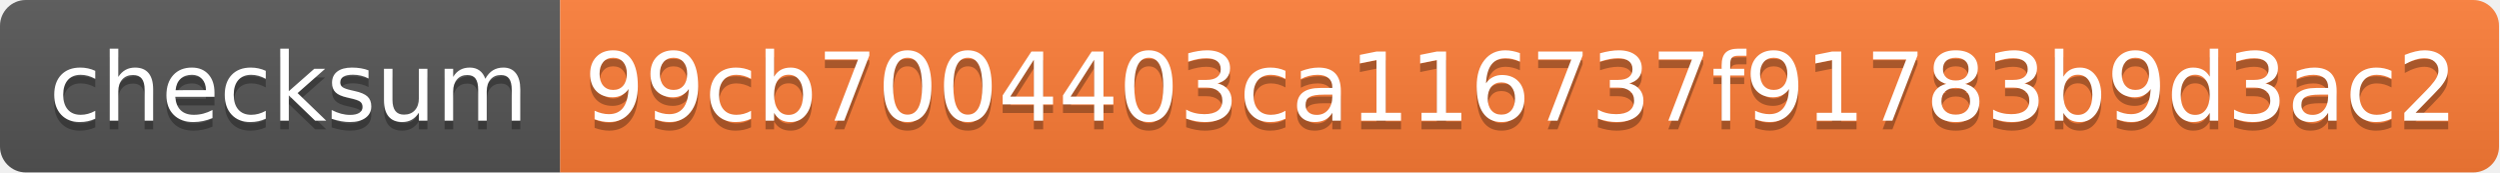
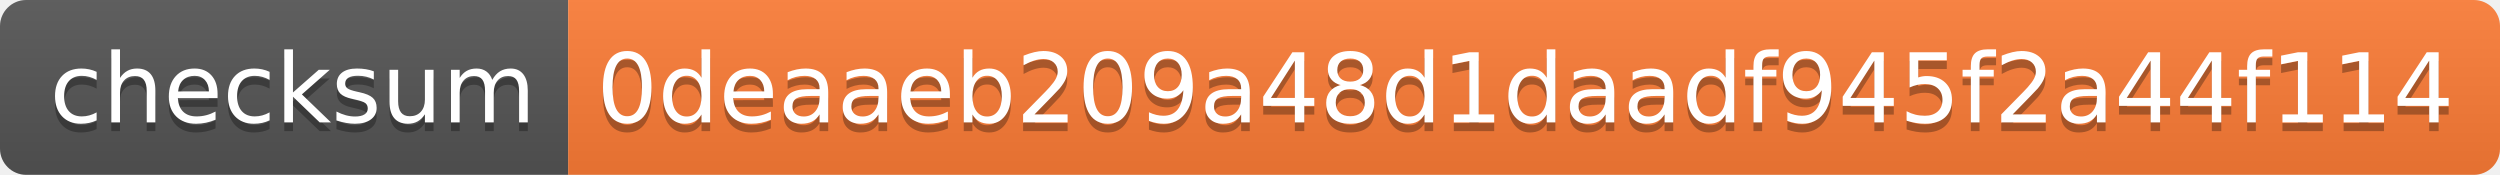
- <svg xmlns="http://www.w3.org/2000/svg" width="290" height="20" role="img" aria-label="checksum: 99cb7004403ca116737f91783b9d3ac2">
+ <svg xmlns="http://www.w3.org/2000/svg" width="286" height="20" role="img" aria-label="checksum: 0deaaeb209a48d1daadf945f2a44f114">
  <linearGradient id="s" x2="0" y2="100%">
    <stop offset="0" stop-color="#bbb" stop-opacity=".1" />
    <stop offset="1" stop-opacity=".1" />
  </linearGradient>
  <clipPath id="r">
-     <rect width="290" height="20" rx="3" fill="#fff" />
+     <rect width="286" height="20" rx="3" fill="#fff" />
  </clipPath>
  <g clip-path="url(#r)">
    <rect width="65" height="20" fill="#555" />
-     <rect x="65" width="225" height="20" fill="#fe7d37" />
-     <rect width="290" height="20" fill="url(#s)" />
+     <rect x="65" width="221" height="20" fill="#fe7d37" />
+     <rect width="286" height="20" fill="url(#s)" />
  </g>
  <g fill="#fff" text-anchor="middle" font-family="Verdana,Geneva,DejaVu Sans,sans-serif" text-rendering="geometricPrecision" font-size="110">
    <text aria-hidden="true" x="335" y="150" fill="#010101" fill-opacity=".3" transform="scale(.1)" textLength="550">checksum</text>
    <text x="335" y="140" transform="scale(.1)" fill="#fff" textLength="550">checksum</text>
-     <text aria-hidden="true" x="1765" y="150" fill="#010101" fill-opacity=".3" transform="scale(.1)" textLength="2150">99cb7004403ca116737f91783b9d3ac2</text>
-     <text x="1765" y="140" transform="scale(.1)" fill="#fff" textLength="2150">99cb7004403ca116737f91783b9d3ac2</text>
+     <text aria-hidden="true" x="1745" y="150" fill="#010101" fill-opacity=".3" transform="scale(.1)" textLength="2110">0deaaeb209a48d1daadf945f2a44f114</text>
+     <text x="1745" y="140" transform="scale(.1)" fill="#fff" textLength="2110">0deaaeb209a48d1daadf945f2a44f114</text>
  </g>
</svg>
